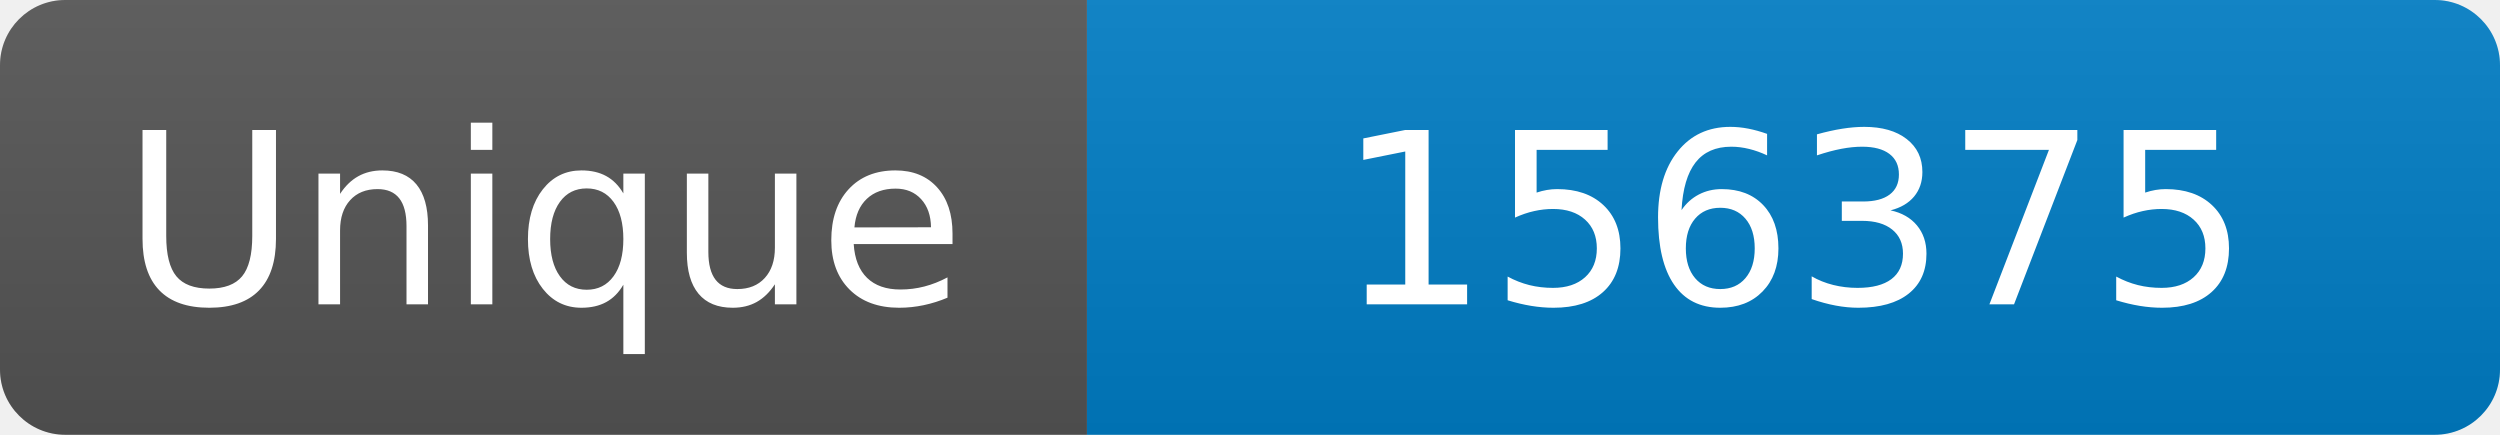
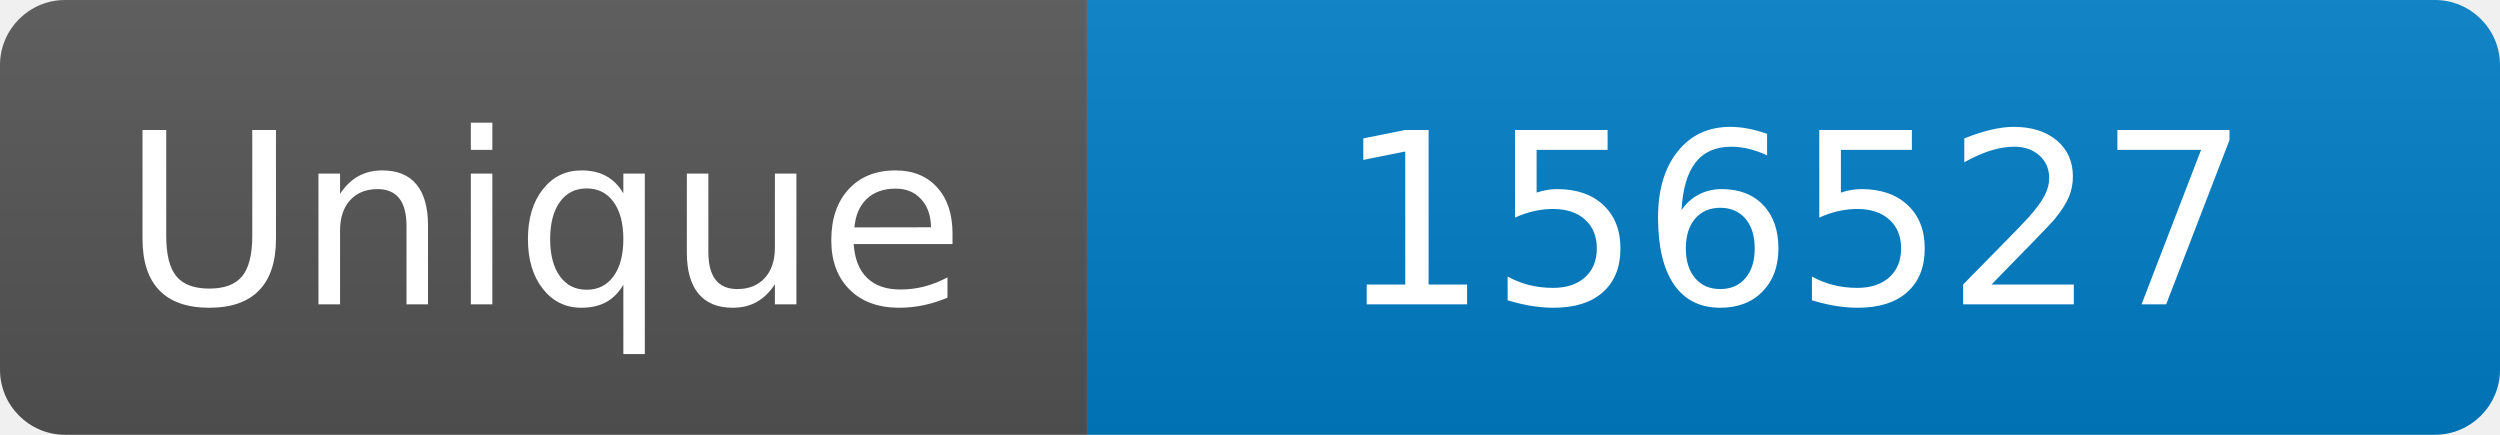
<svg xmlns="http://www.w3.org/2000/svg" width="115" height="20" role="img" aria-label="Maintained?: yes">
  <linearGradient id="s" x2="0" y2="100%">
    <stop offset="0" stop-color="#bbb" stop-opacity=".1" />
    <stop offset="1" stop-opacity=".1" />
  </linearGradient>
  <clipPath id="r">
    <rect width="115" height="20" rx="3" fill="#fff" />
  </clipPath>
  <g clip-path="url(#r)">
    <rect width="50" height="20" fill="#555" />
    <rect x="50" width="160" height="20" fill="#007ec6" />
    <rect width="115" height="20" fill="url(#s)" />
  </g>
  <g fill="#fff" text-anchor="middle" font-family="Verdana,Geneva,DejaVu Sans,sans-serif" font-size="110">
    <text x="250" y="140" transform="scale(.1)" fill="#fff">Unique</text>
-     <text x="825" y="140" transform="scale(.1)" fill="#fff">156375</text>
+     <text x="825" y="140" transform="scale(.1)" fill="#fff">156527</text>
  </g>
</svg>
